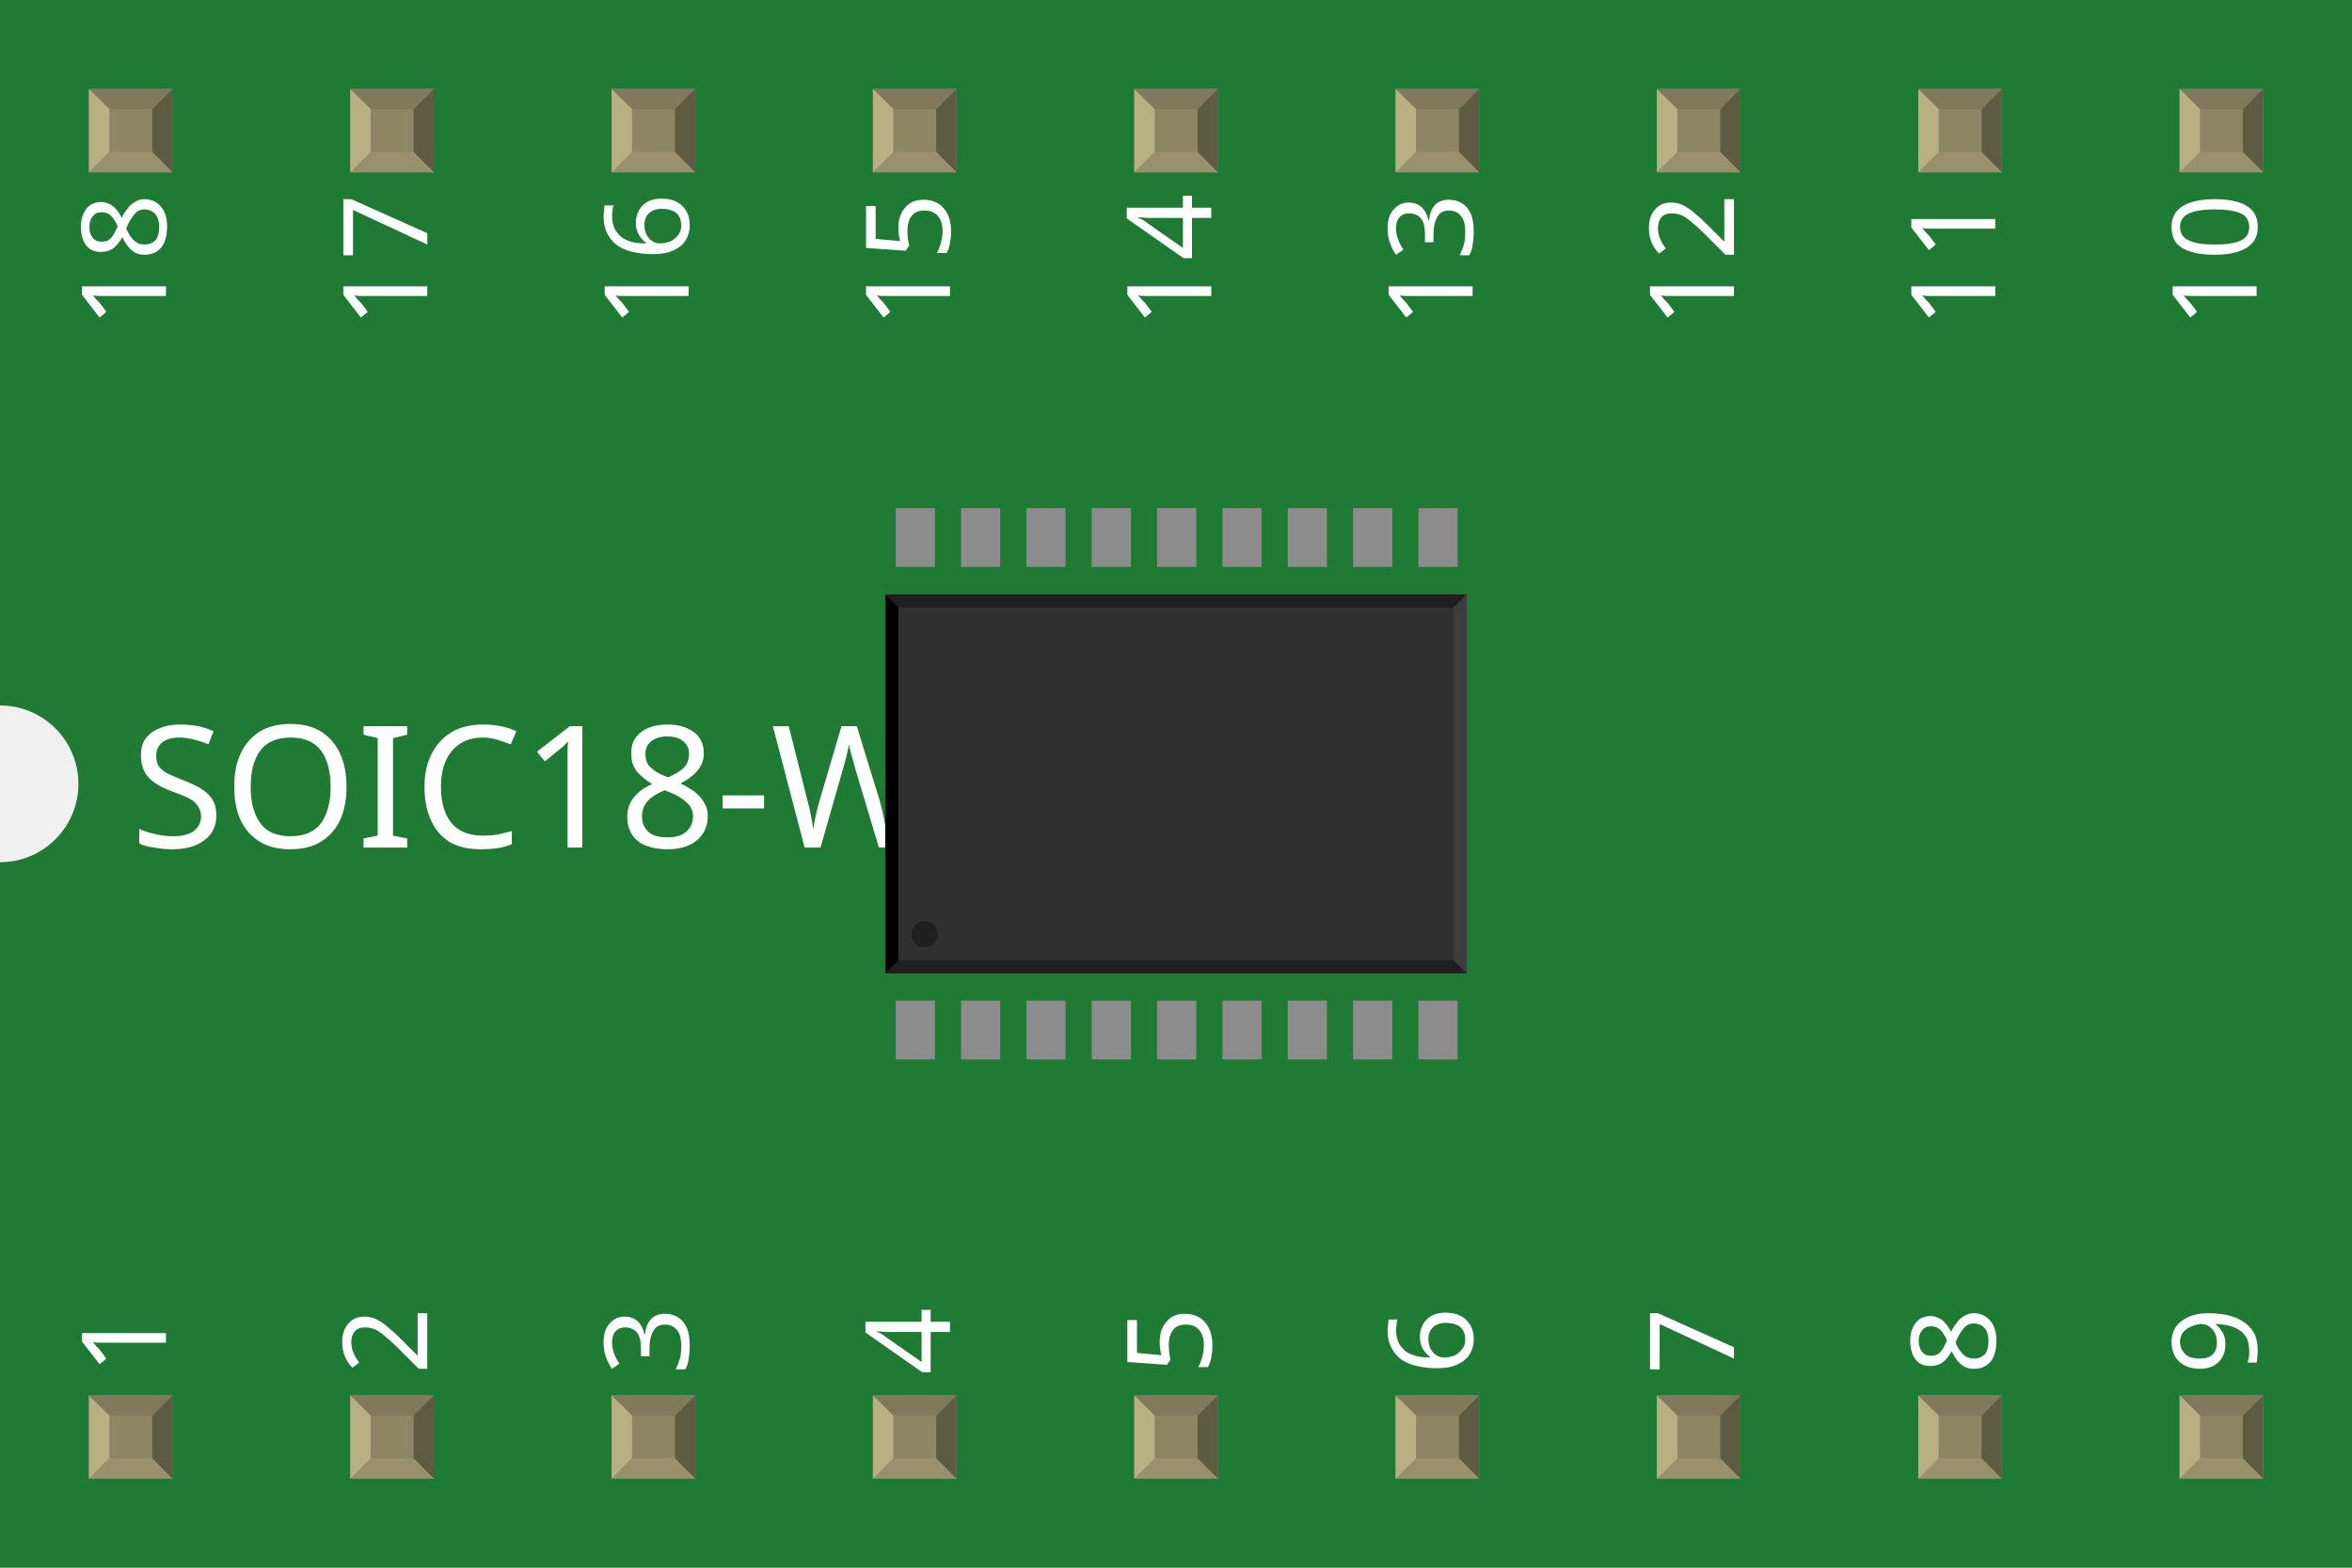
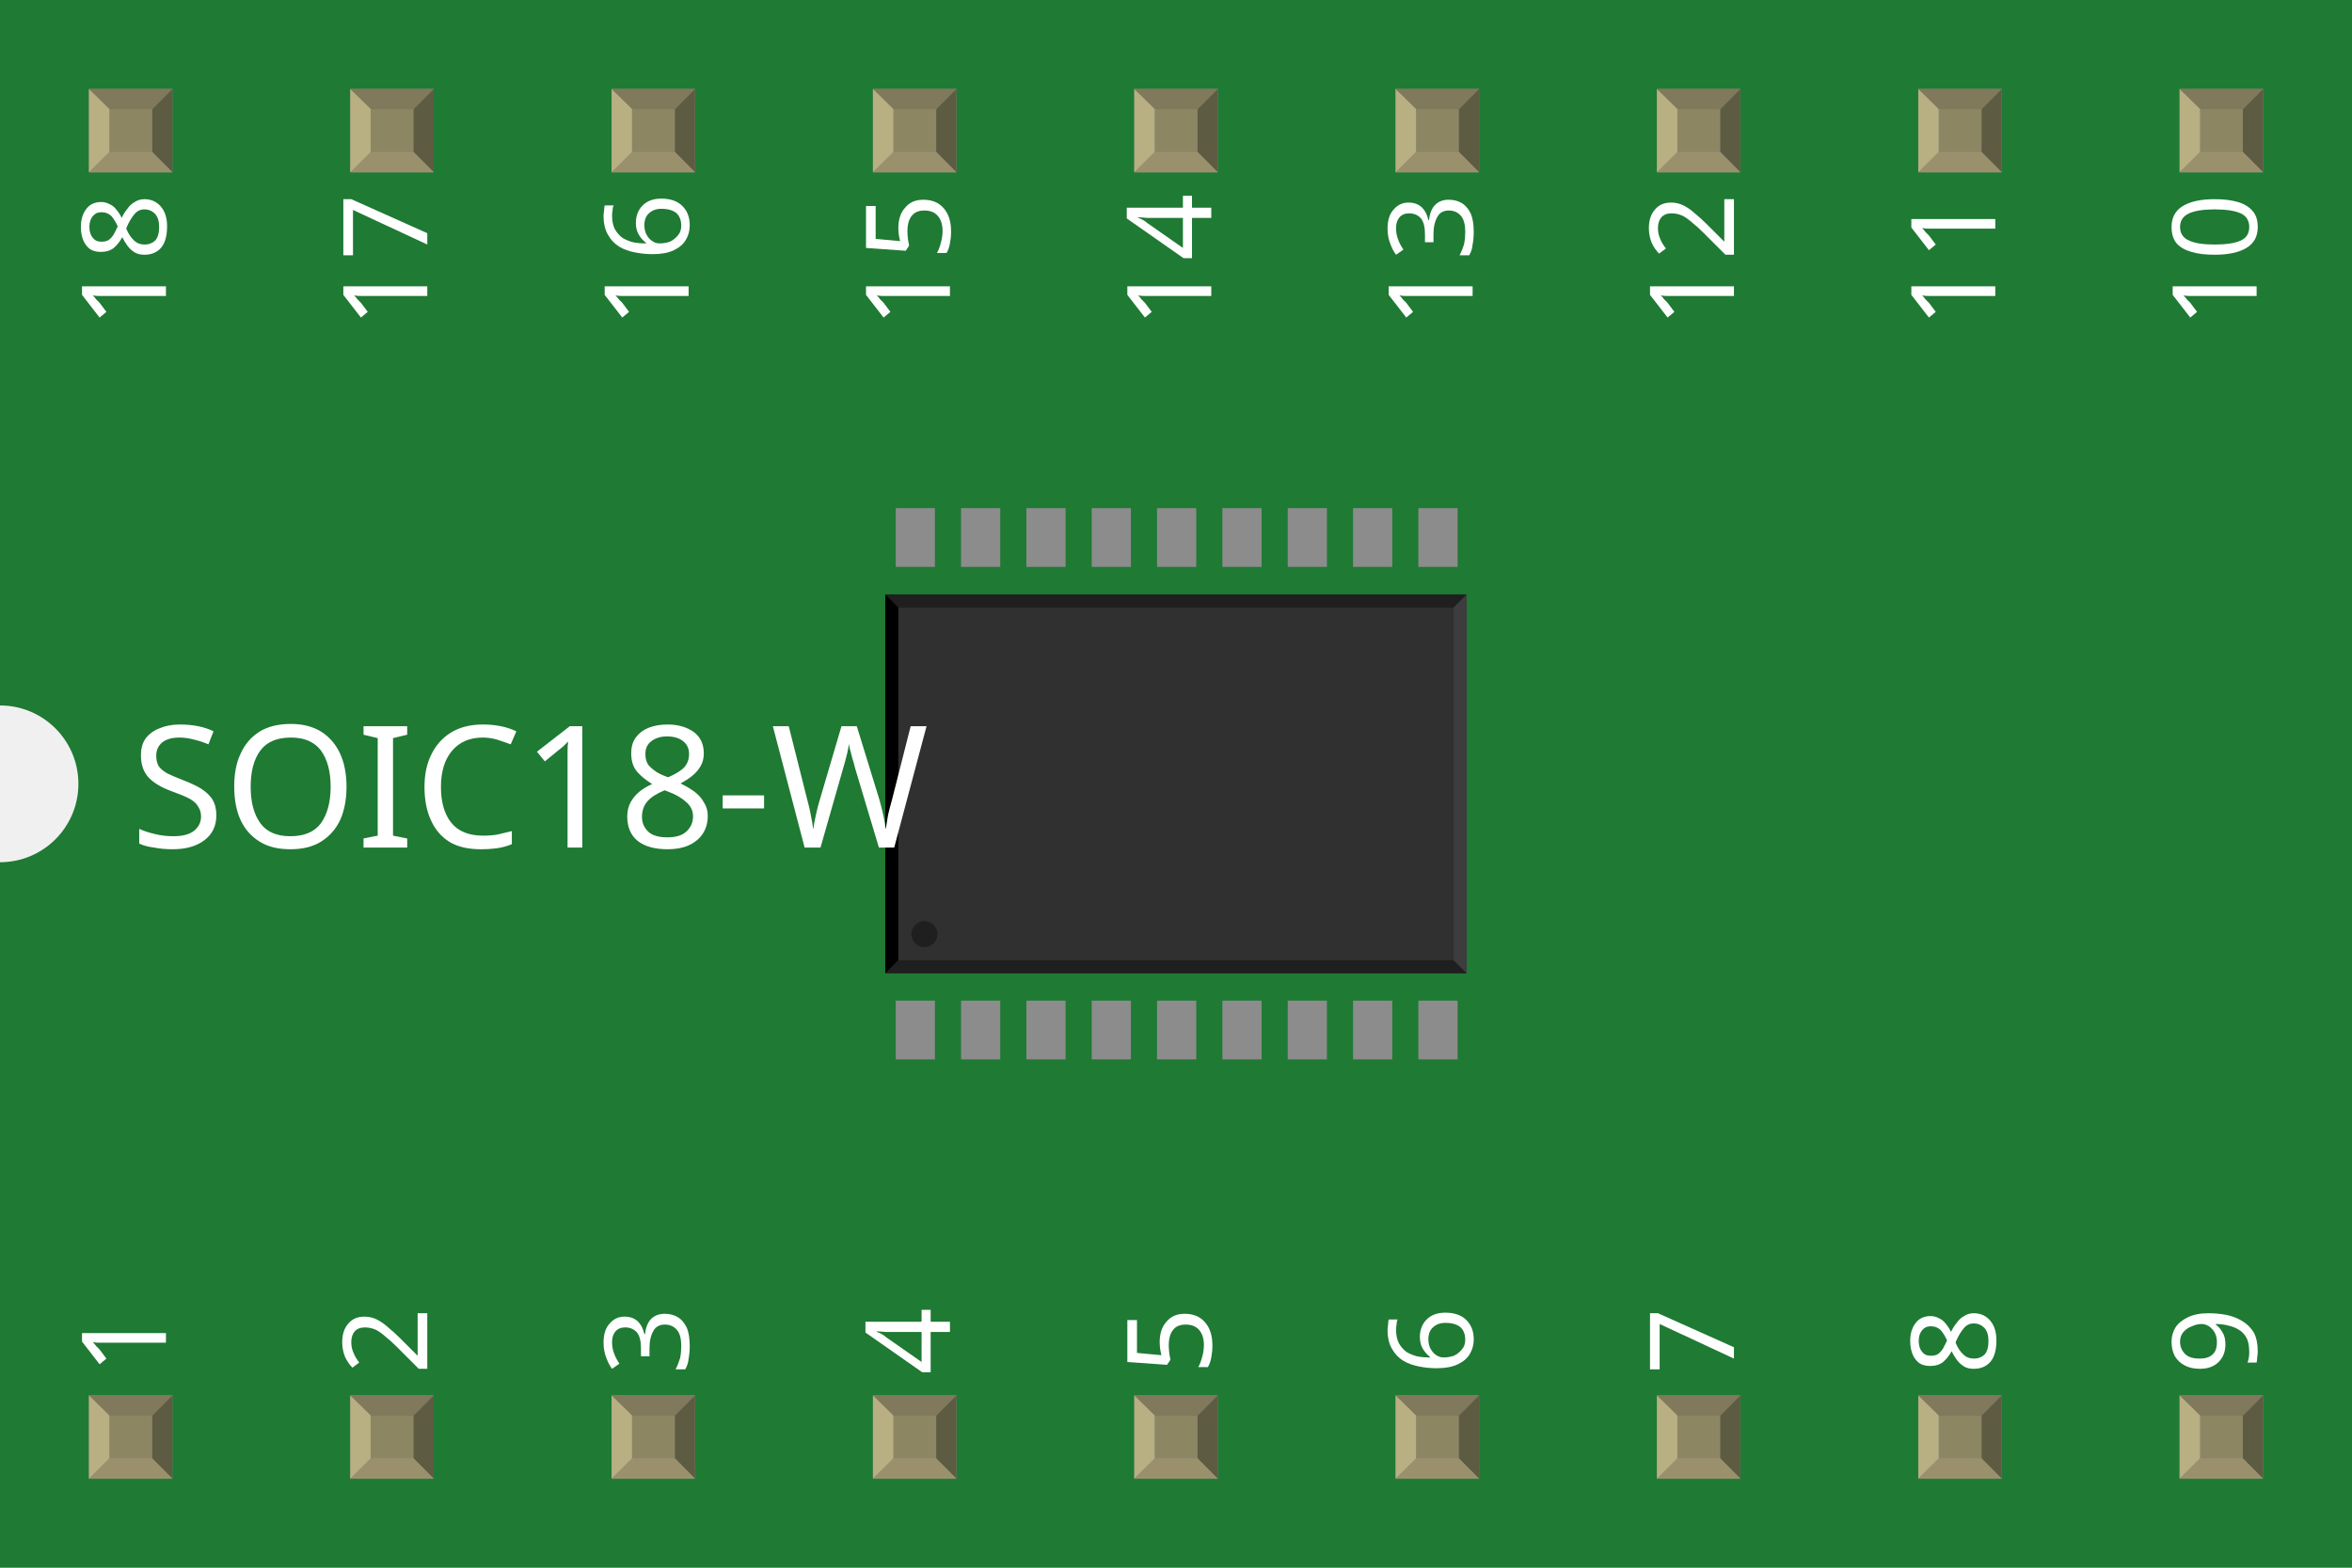
<svg xmlns="http://www.w3.org/2000/svg" width="0.9in" x="0in" version="1.2" y="0in" height="0.6in" viewBox="0 0 64.8 43.2" baseProfile="tiny">
  <g id="breadboard" stroke-width="0">
    <g id="icon" stroke-width="0">
      <path fill="#1F7A34" stroke="none" stroke-width="0" d="M0,0L0,19.44A2.16,2.16,0,0,1,0,23.76L0,43.2L64.8,43.2L64.8,0L0,0z" />
-       <text x="3.6" y="23.355" font-family="OCRA" fill="white" text-anchor="start" stroke="none" stroke-width="0" font-size="4.68">SOIC18-W</text>
      <g stroke-width="0" transform="matrix(1, 0, 0, 1, 16.164, 6.39723)">
        <g stroke-width="0" transform="matrix(0.5, 0, 0, 0.5, 8.118, 7.6014)">
          <rect width="2.16" x="0.792" y="27.151" fill="#8c8c8c" height="3.24" stroke="none" stroke-width="0" />
          <rect width="2.16" x="4.392" y="27.151" fill="#8c8c8c" height="3.24" stroke="none" stroke-width="0" />
          <rect width="2.16" x="7.992" y="27.151" fill="#8c8c8c" height="3.24" stroke="none" stroke-width="0" />
          <rect width="2.16" x="11.592" y="27.151" fill="#8c8c8c" height="3.24" stroke="none" stroke-width="0" />
          <rect width="2.16" x="15.192" y="27.151" fill="#8c8c8c" height="3.24" stroke="none" stroke-width="0" />
          <rect width="2.16" x="18.792" y="27.151" fill="#8c8c8c" height="3.24" stroke="none" stroke-width="0" />
          <rect width="2.16" x="22.392" y="27.151" fill="#8c8c8c" height="3.24" stroke="none" stroke-width="0" />
          <rect width="2.16" x="25.992" y="27.151" fill="#8c8c8c" height="3.24" stroke="none" stroke-width="0" />
          <rect width="2.16" x="29.592" y="27.151" fill="#8c8c8c" height="3.24" stroke="none" stroke-width="0" />
          <rect width="2.16" x="29.592" y="0.007" fill="#8c8c8c" height="3.24" stroke="none" stroke-width="0" />
          <rect width="2.16" x="25.992" y="0.007" fill="#8c8c8c" height="3.24" stroke="none" stroke-width="0" />
          <rect width="2.16" x="22.392" y="0.007" fill="#8c8c8c" height="3.24" stroke="none" stroke-width="0" />
          <rect width="2.16" x="18.792" y="0.007" fill="#8c8c8c" height="3.24" stroke="none" stroke-width="0" />
          <rect width="2.16" x="15.192" y="0.007" fill="#8c8c8c" height="3.24" stroke="none" stroke-width="0" />
          <rect width="2.16" x="11.592" y="0.007" fill="#8c8c8c" height="3.24" stroke="none" stroke-width="0" />
          <rect width="2.16" x="7.992" y="0.007" fill="#8c8c8c" height="3.24" stroke="none" stroke-width="0" />
          <rect width="2.16" x="4.392" y="0.007" fill="#8c8c8c" height="3.24" stroke="none" stroke-width="0" />
          <rect width="2.16" x="0.792" y="0.007" fill="#8c8c8c" height="3.24" stroke="none" stroke-width="0" />
          <rect width="32.04" x="0.216" y="4.763" fill="#303030" height="20.88" stroke="none" stroke-width="0" />
          <polygon fill="#1f1f1f" points="0.216,4.763,32.256,4.763,31.536,5.483,0.936,5.483" stroke-width="0" />
          <polygon fill="#1f1f1f" points="0.216,25.643,32.256,25.643,31.536,24.923,0.936,24.923" stroke-width="0" />
          <polygon fill="#000000" points="0.216,4.763,0.216,25.643,0.936,24.923,0.936,5.483" stroke-width="0" />
          <polygon fill="#3d3d3d" points="32.256,4.763,32.256,25.643,31.536,24.923,31.536,5.483" stroke-width="0" />
          <circle fill="#1f1f1f" cx="2.376" cy="23.483" stroke="none" r="0.72" stroke-width="0" />
        </g>
      </g>
+       <text x="3.6" y="23.355" font-family="OCRA" fill="white" text-anchor="start" stroke="none" stroke-width="0" font-size="4.68">SOIC18-W</text>
      <g stroke-width="0" transform="matrix(1, 0, 0, 1, 4.572, 37.8756)">
        <g stroke-width="0" transform="rotate(-90)">
          <text x="0" y="0" font-family="OCRA" fill="white" text-anchor="start" stroke="none" stroke-width="0" font-size="3.24">1</text>
        </g>
      </g>
      <g stroke-width="0" transform="matrix(1, 0, 0, 1, 4.572, 5.3244)">
        <g stroke-width="0" transform="rotate(-90)">
          <text x="0" y="0" font-family="OCRA" fill="white" text-anchor="end" stroke="none" stroke-width="0" font-size="3.24">18</text>
        </g>
      </g>
      <g stroke-width="0" transform="matrix(1, 0, 0, 1, 11.772, 37.8756)">
        <g stroke-width="0" transform="rotate(-90)">
          <text x="0" y="0" font-family="OCRA" fill="white" text-anchor="start" stroke="none" stroke-width="0" font-size="3.24">2</text>
        </g>
      </g>
      <g stroke-width="0" transform="matrix(1, 0, 0, 1, 11.772, 5.3244)">
        <g stroke-width="0" transform="rotate(-90)">
          <text x="0" y="0" font-family="OCRA" fill="white" text-anchor="end" stroke="none" stroke-width="0" font-size="3.24">17</text>
        </g>
      </g>
      <g stroke-width="0" transform="matrix(1, 0, 0, 1, 18.972, 37.8756)">
        <g stroke-width="0" transform="rotate(-90)">
          <text x="0" y="0" font-family="OCRA" fill="white" text-anchor="start" stroke="none" stroke-width="0" font-size="3.24">3</text>
        </g>
      </g>
      <g stroke-width="0" transform="matrix(1, 0, 0, 1, 18.972, 5.3244)">
        <g stroke-width="0" transform="rotate(-90)">
          <text x="0" y="0" font-family="OCRA" fill="white" text-anchor="end" stroke="none" stroke-width="0" font-size="3.24">16</text>
        </g>
      </g>
      <g stroke-width="0" transform="matrix(1, 0, 0, 1, 26.172, 37.8756)">
        <g stroke-width="0" transform="rotate(-90)">
          <text x="0" y="0" font-family="OCRA" fill="white" text-anchor="start" stroke="none" stroke-width="0" font-size="3.24">4</text>
        </g>
      </g>
      <g stroke-width="0" transform="matrix(1, 0, 0, 1, 26.172, 5.3244)">
        <g stroke-width="0" transform="rotate(-90)">
          <text x="0" y="0" font-family="OCRA" fill="white" text-anchor="end" stroke="none" stroke-width="0" font-size="3.24">15</text>
        </g>
      </g>
      <g stroke-width="0" transform="matrix(1, 0, 0, 1, 33.372, 37.8756)">
        <g stroke-width="0" transform="rotate(-90)">
          <text x="0" y="0" font-family="OCRA" fill="white" text-anchor="start" stroke="none" stroke-width="0" font-size="3.24">5</text>
        </g>
      </g>
      <g stroke-width="0" transform="matrix(1, 0, 0, 1, 33.372, 5.3244)">
        <g stroke-width="0" transform="rotate(-90)">
          <text x="0" y="0" font-family="OCRA" fill="white" text-anchor="end" stroke="none" stroke-width="0" font-size="3.24">14</text>
        </g>
      </g>
      <g stroke-width="0" transform="matrix(1, 0, 0, 1, 40.572, 37.8756)">
        <g stroke-width="0" transform="rotate(-90)">
          <text x="0" y="0" font-family="OCRA" fill="white" text-anchor="start" stroke="none" stroke-width="0" font-size="3.24">6</text>
        </g>
      </g>
      <g stroke-width="0" transform="matrix(1, 0, 0, 1, 40.572, 5.3244)">
        <g stroke-width="0" transform="rotate(-90)">
          <text x="0" y="0" font-family="OCRA" fill="white" text-anchor="end" stroke="none" stroke-width="0" font-size="3.24">13</text>
        </g>
      </g>
      <g stroke-width="0" transform="matrix(1, 0, 0, 1, 47.772, 37.8756)">
        <g stroke-width="0" transform="rotate(-90)">
          <text x="0" y="0" font-family="OCRA" fill="white" text-anchor="start" stroke="none" stroke-width="0" font-size="3.24">7</text>
        </g>
      </g>
      <g stroke-width="0" transform="matrix(1, 0, 0, 1, 47.772, 5.3244)">
        <g stroke-width="0" transform="rotate(-90)">
          <text x="0" y="0" font-family="OCRA" fill="white" text-anchor="end" stroke="none" stroke-width="0" font-size="3.24">12</text>
        </g>
      </g>
      <g stroke-width="0" transform="matrix(1, 0, 0, 1, 54.972, 37.8756)">
        <g stroke-width="0" transform="rotate(-90)">
          <text x="0" y="0" font-family="OCRA" fill="white" text-anchor="start" stroke="none" stroke-width="0" font-size="3.24">8</text>
        </g>
      </g>
      <g stroke-width="0" transform="matrix(1, 0, 0, 1, 54.972, 5.3244)">
        <g stroke-width="0" transform="rotate(-90)">
          <text x="0" y="0" font-family="OCRA" fill="white" text-anchor="end" stroke="none" stroke-width="0" font-size="3.24">11</text>
        </g>
      </g>
      <g stroke-width="0" transform="matrix(1, 0, 0, 1, 62.172, 37.8756)">
        <g stroke-width="0" transform="rotate(-90)">
          <text x="0" y="0" font-family="OCRA" fill="white" text-anchor="start" stroke="none" stroke-width="0" font-size="3.24">9</text>
        </g>
      </g>
      <g stroke-width="0" transform="matrix(1, 0, 0, 1, 62.172, 5.3244)">
        <g stroke-width="0" transform="rotate(-90)">
          <text x="0" y="0" font-family="OCRA" fill="white" text-anchor="end" stroke="none" stroke-width="0" font-size="3.24">10</text>
        </g>
      </g>
    </g>
    <g id="connector0pin" stroke-width="0" transform="matrix(1, 0, 0, 1, 2.45052, 38.4516)">
      <rect width="2.299" x="0" y="0" fill="#8D8C8C" height="2.297" stroke-width="0" />
      <rect width="1.184" x="0.561" y="0.557" fill="#8C8663" height="1.182" stroke-width="0" />
      <polygon fill="#B8AF82" points="0,2.297,0.561,1.738,0.561,0.502,0,0" stroke-width="0" />
      <polygon fill="#80795B" points="1.743,0.559,0.569,0.559,0,0,2.299,0" stroke-width="0" />
      <polygon fill="#5E5B43" points="1.743,1.738,1.743,0.559,2.299,0,2.299,2.297" stroke-width="0" />
      <polygon fill="#9A916C" points="0,2.297,0.567,1.738,1.743,1.738,2.299,2.297" stroke-width="0" />
    </g>
    <g id="connector17pin" stroke-width="0" transform="matrix(1, 0, 0, 1, 2.45052, 2.4516)">
      <rect width="2.299" x="0" y="0" fill="#8D8C8C" height="2.297" stroke-width="0" />
      <rect width="1.184" x="0.561" y="0.557" fill="#8C8663" height="1.182" stroke-width="0" />
      <polygon fill="#B8AF82" points="0,2.297,0.561,1.738,0.561,0.502,0,0" stroke-width="0" />
      <polygon fill="#80795B" points="1.743,0.559,0.569,0.559,0,0,2.299,0" stroke-width="0" />
      <polygon fill="#5E5B43" points="1.743,1.738,1.743,0.559,2.299,0,2.299,2.297" stroke-width="0" />
      <polygon fill="#9A916C" points="0,2.297,0.567,1.738,1.743,1.738,2.299,2.297" stroke-width="0" />
    </g>
    <g id="connector1pin" stroke-width="0" transform="matrix(1, 0, 0, 1, 9.65052, 38.4516)">
      <rect width="2.299" x="0" y="0" fill="#8D8C8C" height="2.297" stroke-width="0" />
      <rect width="1.184" x="0.561" y="0.557" fill="#8C8663" height="1.182" stroke-width="0" />
      <polygon fill="#B8AF82" points="0,2.297,0.561,1.738,0.561,0.502,0,0" stroke-width="0" />
      <polygon fill="#80795B" points="1.743,0.559,0.569,0.559,0,0,2.299,0" stroke-width="0" />
      <polygon fill="#5E5B43" points="1.743,1.738,1.743,0.559,2.299,0,2.299,2.297" stroke-width="0" />
      <polygon fill="#9A916C" points="0,2.297,0.567,1.738,1.743,1.738,2.299,2.297" stroke-width="0" />
    </g>
    <g id="connector16pin" stroke-width="0" transform="matrix(1, 0, 0, 1, 9.65052, 2.4516)">
      <rect width="2.299" x="0" y="0" fill="#8D8C8C" height="2.297" stroke-width="0" />
      <rect width="1.184" x="0.561" y="0.557" fill="#8C8663" height="1.182" stroke-width="0" />
      <polygon fill="#B8AF82" points="0,2.297,0.561,1.738,0.561,0.502,0,0" stroke-width="0" />
      <polygon fill="#80795B" points="1.743,0.559,0.569,0.559,0,0,2.299,0" stroke-width="0" />
      <polygon fill="#5E5B43" points="1.743,1.738,1.743,0.559,2.299,0,2.299,2.297" stroke-width="0" />
      <polygon fill="#9A916C" points="0,2.297,0.567,1.738,1.743,1.738,2.299,2.297" stroke-width="0" />
    </g>
    <g id="connector2pin" stroke-width="0" transform="matrix(1, 0, 0, 1, 16.8505, 38.4516)">
      <rect width="2.299" x="0" y="0" fill="#8D8C8C" height="2.297" stroke-width="0" />
      <rect width="1.184" x="0.561" y="0.557" fill="#8C8663" height="1.182" stroke-width="0" />
      <polygon fill="#B8AF82" points="0,2.297,0.561,1.738,0.561,0.502,0,0" stroke-width="0" />
      <polygon fill="#80795B" points="1.743,0.559,0.569,0.559,0,0,2.299,0" stroke-width="0" />
      <polygon fill="#5E5B43" points="1.743,1.738,1.743,0.559,2.299,0,2.299,2.297" stroke-width="0" />
      <polygon fill="#9A916C" points="0,2.297,0.567,1.738,1.743,1.738,2.299,2.297" stroke-width="0" />
    </g>
    <g id="connector15pin" stroke-width="0" transform="matrix(1, 0, 0, 1, 16.8505, 2.4516)">
      <rect width="2.299" x="0" y="0" fill="#8D8C8C" height="2.297" stroke-width="0" />
      <rect width="1.184" x="0.561" y="0.557" fill="#8C8663" height="1.182" stroke-width="0" />
      <polygon fill="#B8AF82" points="0,2.297,0.561,1.738,0.561,0.502,0,0" stroke-width="0" />
      <polygon fill="#80795B" points="1.743,0.559,0.569,0.559,0,0,2.299,0" stroke-width="0" />
      <polygon fill="#5E5B43" points="1.743,1.738,1.743,0.559,2.299,0,2.299,2.297" stroke-width="0" />
      <polygon fill="#9A916C" points="0,2.297,0.567,1.738,1.743,1.738,2.299,2.297" stroke-width="0" />
    </g>
    <g id="connector3pin" stroke-width="0" transform="matrix(1, 0, 0, 1, 24.0505, 38.4516)">
      <rect width="2.299" x="0" y="0" fill="#8D8C8C" height="2.297" stroke-width="0" />
      <rect width="1.184" x="0.561" y="0.557" fill="#8C8663" height="1.182" stroke-width="0" />
      <polygon fill="#B8AF82" points="0,2.297,0.561,1.738,0.561,0.502,0,0" stroke-width="0" />
      <polygon fill="#80795B" points="1.743,0.559,0.569,0.559,0,0,2.299,0" stroke-width="0" />
      <polygon fill="#5E5B43" points="1.743,1.738,1.743,0.559,2.299,0,2.299,2.297" stroke-width="0" />
      <polygon fill="#9A916C" points="0,2.297,0.567,1.738,1.743,1.738,2.299,2.297" stroke-width="0" />
    </g>
    <g id="connector14pin" stroke-width="0" transform="matrix(1, 0, 0, 1, 24.0505, 2.4516)">
      <rect width="2.299" x="0" y="0" fill="#8D8C8C" height="2.297" stroke-width="0" />
      <rect width="1.184" x="0.561" y="0.557" fill="#8C8663" height="1.182" stroke-width="0" />
      <polygon fill="#B8AF82" points="0,2.297,0.561,1.738,0.561,0.502,0,0" stroke-width="0" />
      <polygon fill="#80795B" points="1.743,0.559,0.569,0.559,0,0,2.299,0" stroke-width="0" />
      <polygon fill="#5E5B43" points="1.743,1.738,1.743,0.559,2.299,0,2.299,2.297" stroke-width="0" />
      <polygon fill="#9A916C" points="0,2.297,0.567,1.738,1.743,1.738,2.299,2.297" stroke-width="0" />
    </g>
    <g id="connector4pin" stroke-width="0" transform="matrix(1, 0, 0, 1, 31.2505, 38.4516)">
      <rect width="2.299" x="0" y="0" fill="#8D8C8C" height="2.297" stroke-width="0" />
      <rect width="1.184" x="0.561" y="0.557" fill="#8C8663" height="1.182" stroke-width="0" />
      <polygon fill="#B8AF82" points="0,2.297,0.561,1.738,0.561,0.502,0,0" stroke-width="0" />
      <polygon fill="#80795B" points="1.743,0.559,0.569,0.559,0,0,2.299,0" stroke-width="0" />
      <polygon fill="#5E5B43" points="1.743,1.738,1.743,0.559,2.299,0,2.299,2.297" stroke-width="0" />
      <polygon fill="#9A916C" points="0,2.297,0.567,1.738,1.743,1.738,2.299,2.297" stroke-width="0" />
    </g>
    <g id="connector13pin" stroke-width="0" transform="matrix(1, 0, 0, 1, 31.2505, 2.4516)">
      <rect width="2.299" x="0" y="0" fill="#8D8C8C" height="2.297" stroke-width="0" />
      <rect width="1.184" x="0.561" y="0.557" fill="#8C8663" height="1.182" stroke-width="0" />
      <polygon fill="#B8AF82" points="0,2.297,0.561,1.738,0.561,0.502,0,0" stroke-width="0" />
      <polygon fill="#80795B" points="1.743,0.559,0.569,0.559,0,0,2.299,0" stroke-width="0" />
      <polygon fill="#5E5B43" points="1.743,1.738,1.743,0.559,2.299,0,2.299,2.297" stroke-width="0" />
      <polygon fill="#9A916C" points="0,2.297,0.567,1.738,1.743,1.738,2.299,2.297" stroke-width="0" />
    </g>
    <g id="connector5pin" stroke-width="0" transform="matrix(1, 0, 0, 1, 38.4505, 38.4516)">
      <rect width="2.299" x="0" y="0" fill="#8D8C8C" height="2.297" stroke-width="0" />
      <rect width="1.184" x="0.561" y="0.557" fill="#8C8663" height="1.182" stroke-width="0" />
      <polygon fill="#B8AF82" points="0,2.297,0.561,1.738,0.561,0.502,0,0" stroke-width="0" />
      <polygon fill="#80795B" points="1.743,0.559,0.569,0.559,0,0,2.299,0" stroke-width="0" />
      <polygon fill="#5E5B43" points="1.743,1.738,1.743,0.559,2.299,0,2.299,2.297" stroke-width="0" />
      <polygon fill="#9A916C" points="0,2.297,0.567,1.738,1.743,1.738,2.299,2.297" stroke-width="0" />
    </g>
    <g id="connector12pin" stroke-width="0" transform="matrix(1, 0, 0, 1, 38.4505, 2.4516)">
      <rect width="2.299" x="0" y="0" fill="#8D8C8C" height="2.297" stroke-width="0" />
      <rect width="1.184" x="0.561" y="0.557" fill="#8C8663" height="1.182" stroke-width="0" />
      <polygon fill="#B8AF82" points="0,2.297,0.561,1.738,0.561,0.502,0,0" stroke-width="0" />
      <polygon fill="#80795B" points="1.743,0.559,0.569,0.559,0,0,2.299,0" stroke-width="0" />
      <polygon fill="#5E5B43" points="1.743,1.738,1.743,0.559,2.299,0,2.299,2.297" stroke-width="0" />
      <polygon fill="#9A916C" points="0,2.297,0.567,1.738,1.743,1.738,2.299,2.297" stroke-width="0" />
    </g>
    <g id="connector6pin" stroke-width="0" transform="matrix(1, 0, 0, 1, 45.6505, 38.4516)">
      <rect width="2.299" x="0" y="0" fill="#8D8C8C" height="2.297" stroke-width="0" />
      <rect width="1.184" x="0.561" y="0.557" fill="#8C8663" height="1.182" stroke-width="0" />
      <polygon fill="#B8AF82" points="0,2.297,0.561,1.738,0.561,0.502,0,0" stroke-width="0" />
      <polygon fill="#80795B" points="1.743,0.559,0.569,0.559,0,0,2.299,0" stroke-width="0" />
      <polygon fill="#5E5B43" points="1.743,1.738,1.743,0.559,2.299,0,2.299,2.297" stroke-width="0" />
      <polygon fill="#9A916C" points="0,2.297,0.567,1.738,1.743,1.738,2.299,2.297" stroke-width="0" />
    </g>
    <g id="connector11pin" stroke-width="0" transform="matrix(1, 0, 0, 1, 45.6505, 2.4516)">
      <rect width="2.299" x="0" y="0" fill="#8D8C8C" height="2.297" stroke-width="0" />
      <rect width="1.184" x="0.561" y="0.557" fill="#8C8663" height="1.182" stroke-width="0" />
      <polygon fill="#B8AF82" points="0,2.297,0.561,1.738,0.561,0.502,0,0" stroke-width="0" />
      <polygon fill="#80795B" points="1.743,0.559,0.569,0.559,0,0,2.299,0" stroke-width="0" />
      <polygon fill="#5E5B43" points="1.743,1.738,1.743,0.559,2.299,0,2.299,2.297" stroke-width="0" />
      <polygon fill="#9A916C" points="0,2.297,0.567,1.738,1.743,1.738,2.299,2.297" stroke-width="0" />
    </g>
    <g id="connector7pin" stroke-width="0" transform="matrix(1, 0, 0, 1, 52.8505, 38.4516)">
      <rect width="2.299" x="0" y="0" fill="#8D8C8C" height="2.297" stroke-width="0" />
      <rect width="1.184" x="0.561" y="0.557" fill="#8C8663" height="1.182" stroke-width="0" />
      <polygon fill="#B8AF82" points="0,2.297,0.561,1.738,0.561,0.502,0,0" stroke-width="0" />
      <polygon fill="#80795B" points="1.743,0.559,0.569,0.559,0,0,2.299,0" stroke-width="0" />
      <polygon fill="#5E5B43" points="1.743,1.738,1.743,0.559,2.299,0,2.299,2.297" stroke-width="0" />
      <polygon fill="#9A916C" points="0,2.297,0.567,1.738,1.743,1.738,2.299,2.297" stroke-width="0" />
    </g>
    <g id="connector10pin" stroke-width="0" transform="matrix(1, 0, 0, 1, 52.8505, 2.4516)">
      <rect width="2.299" x="0" y="0" fill="#8D8C8C" height="2.297" stroke-width="0" />
      <rect width="1.184" x="0.561" y="0.557" fill="#8C8663" height="1.182" stroke-width="0" />
      <polygon fill="#B8AF82" points="0,2.297,0.561,1.738,0.561,0.502,0,0" stroke-width="0" />
      <polygon fill="#80795B" points="1.743,0.559,0.569,0.559,0,0,2.299,0" stroke-width="0" />
      <polygon fill="#5E5B43" points="1.743,1.738,1.743,0.559,2.299,0,2.299,2.297" stroke-width="0" />
      <polygon fill="#9A916C" points="0,2.297,0.567,1.738,1.743,1.738,2.299,2.297" stroke-width="0" />
    </g>
    <g id="connector8pin" stroke-width="0" transform="matrix(1, 0, 0, 1, 60.0505, 38.4516)">
      <rect width="2.299" x="0" y="0" fill="#8D8C8C" height="2.297" stroke-width="0" />
      <rect width="1.184" x="0.561" y="0.557" fill="#8C8663" height="1.182" stroke-width="0" />
      <polygon fill="#B8AF82" points="0,2.297,0.561,1.738,0.561,0.502,0,0" stroke-width="0" />
      <polygon fill="#80795B" points="1.743,0.559,0.569,0.559,0,0,2.299,0" stroke-width="0" />
      <polygon fill="#5E5B43" points="1.743,1.738,1.743,0.559,2.299,0,2.299,2.297" stroke-width="0" />
      <polygon fill="#9A916C" points="0,2.297,0.567,1.738,1.743,1.738,2.299,2.297" stroke-width="0" />
    </g>
    <g id="connector9pin" stroke-width="0" transform="matrix(1, 0, 0, 1, 60.0505, 2.4516)">
      <rect width="2.299" x="0" y="0" fill="#8D8C8C" height="2.297" stroke-width="0" />
      <rect width="1.184" x="0.561" y="0.557" fill="#8C8663" height="1.182" stroke-width="0" />
      <polygon fill="#B8AF82" points="0,2.297,0.561,1.738,0.561,0.502,0,0" stroke-width="0" />
      <polygon fill="#80795B" points="1.743,0.559,0.569,0.559,0,0,2.299,0" stroke-width="0" />
      <polygon fill="#5E5B43" points="1.743,1.738,1.743,0.559,2.299,0,2.299,2.297" stroke-width="0" />
      <polygon fill="#9A916C" points="0,2.297,0.567,1.738,1.743,1.738,2.299,2.297" stroke-width="0" />
    </g>
  </g>
</svg>
